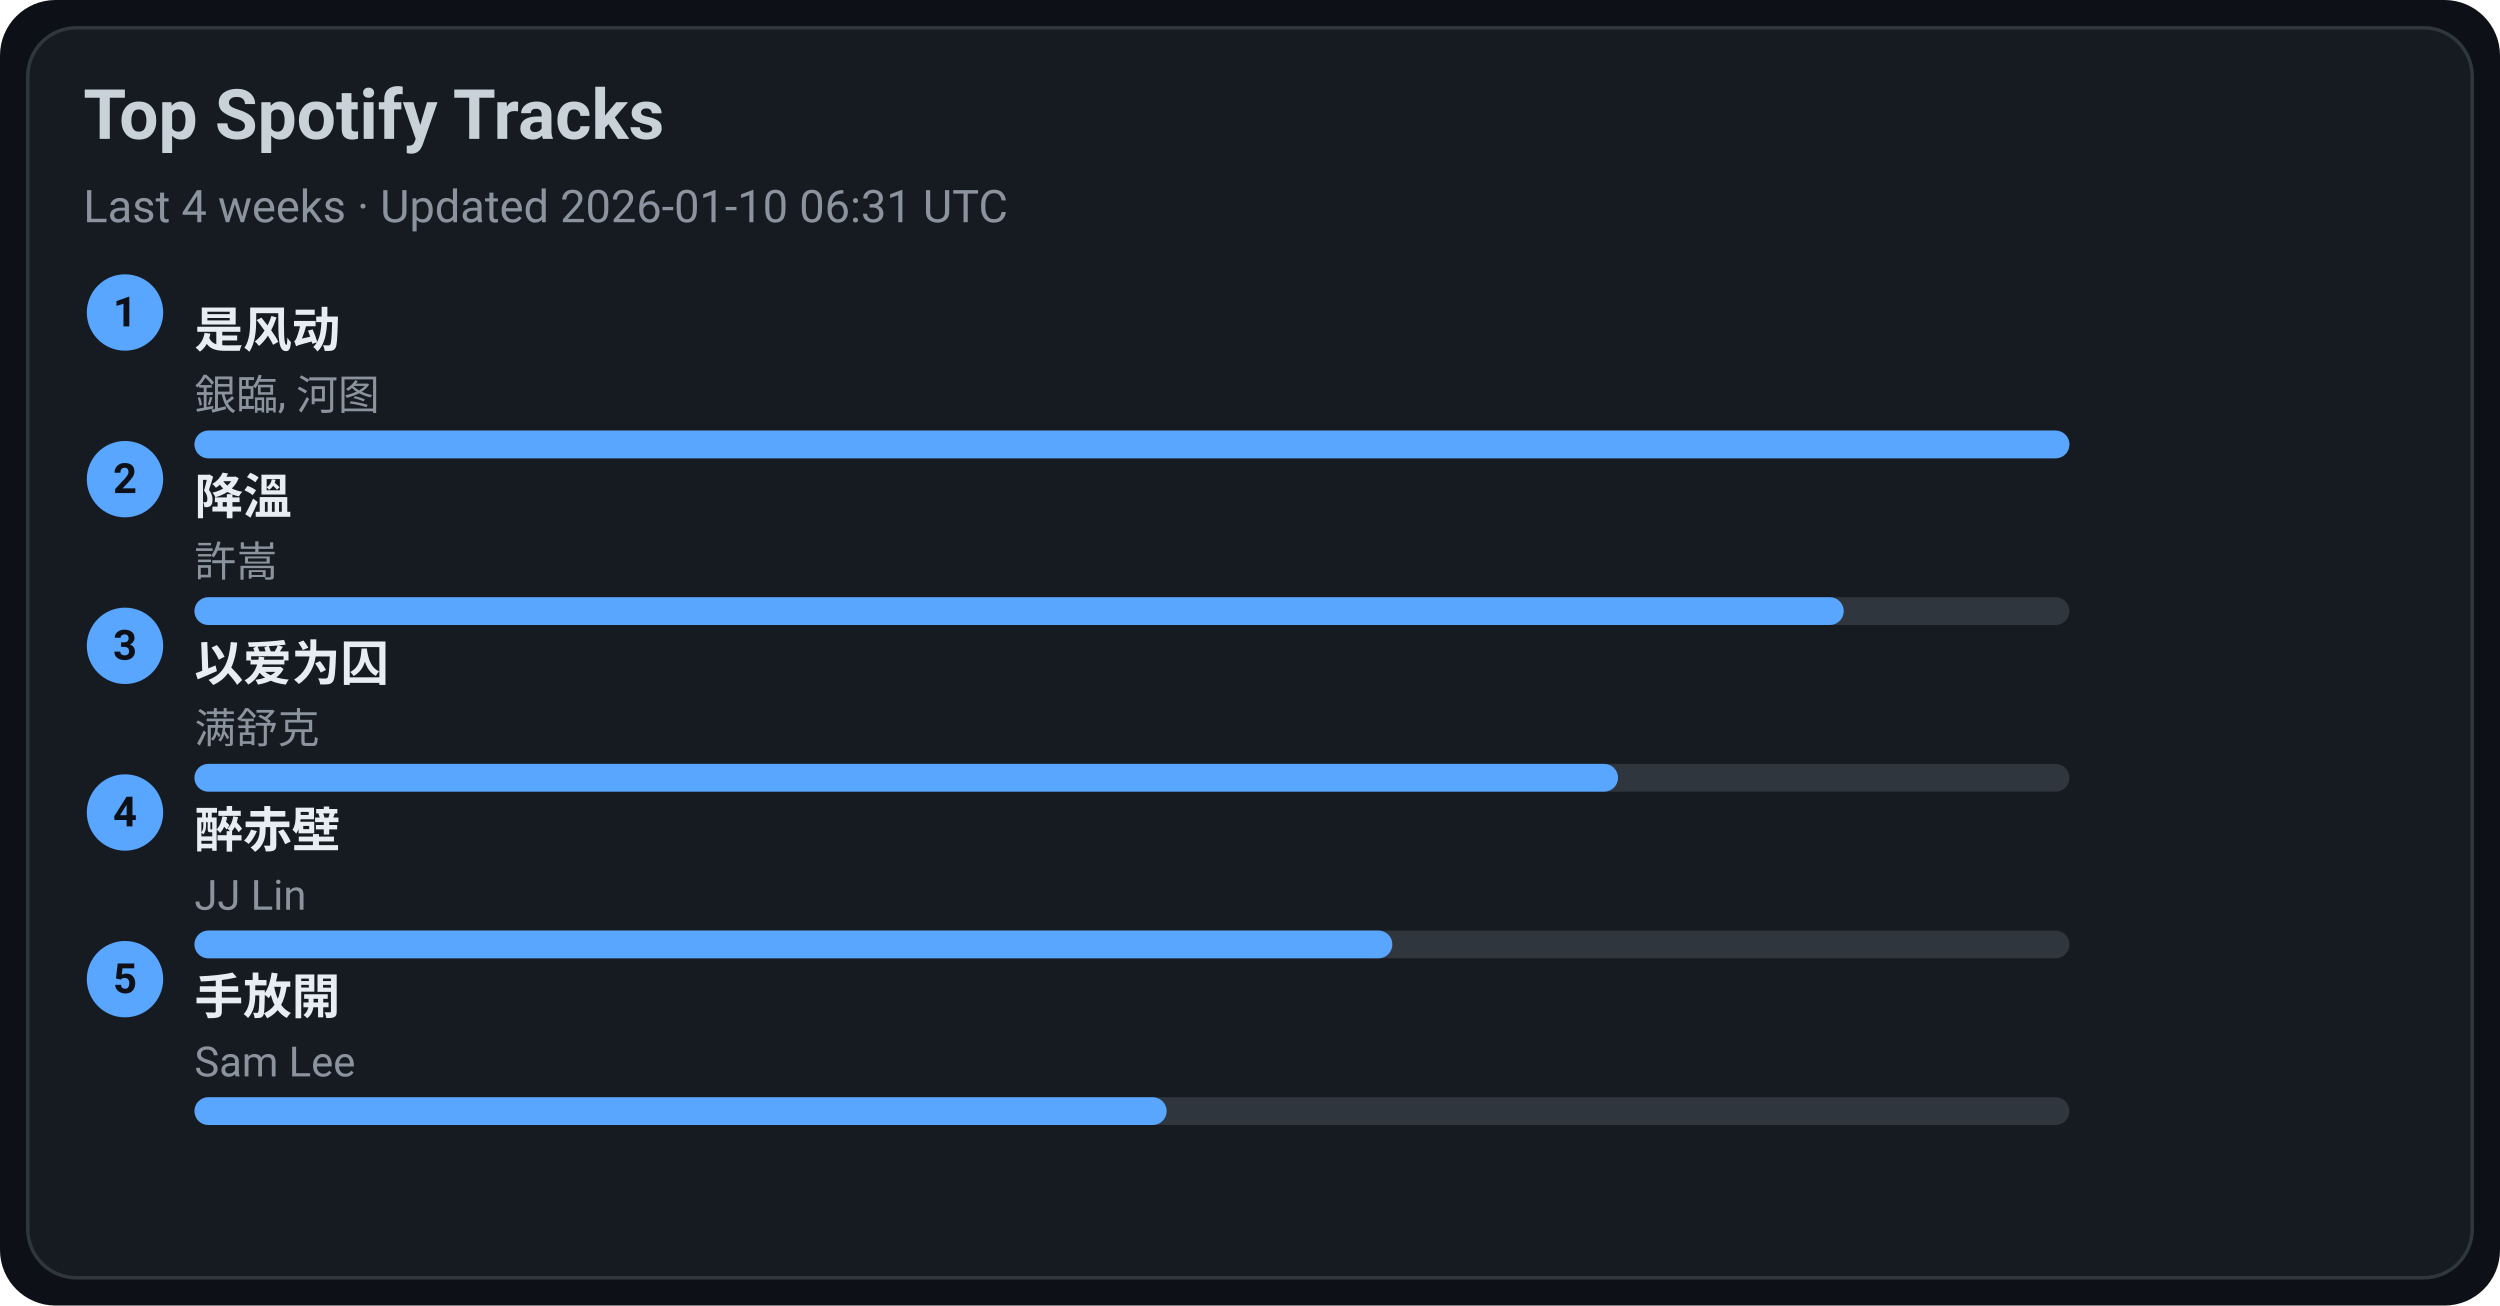
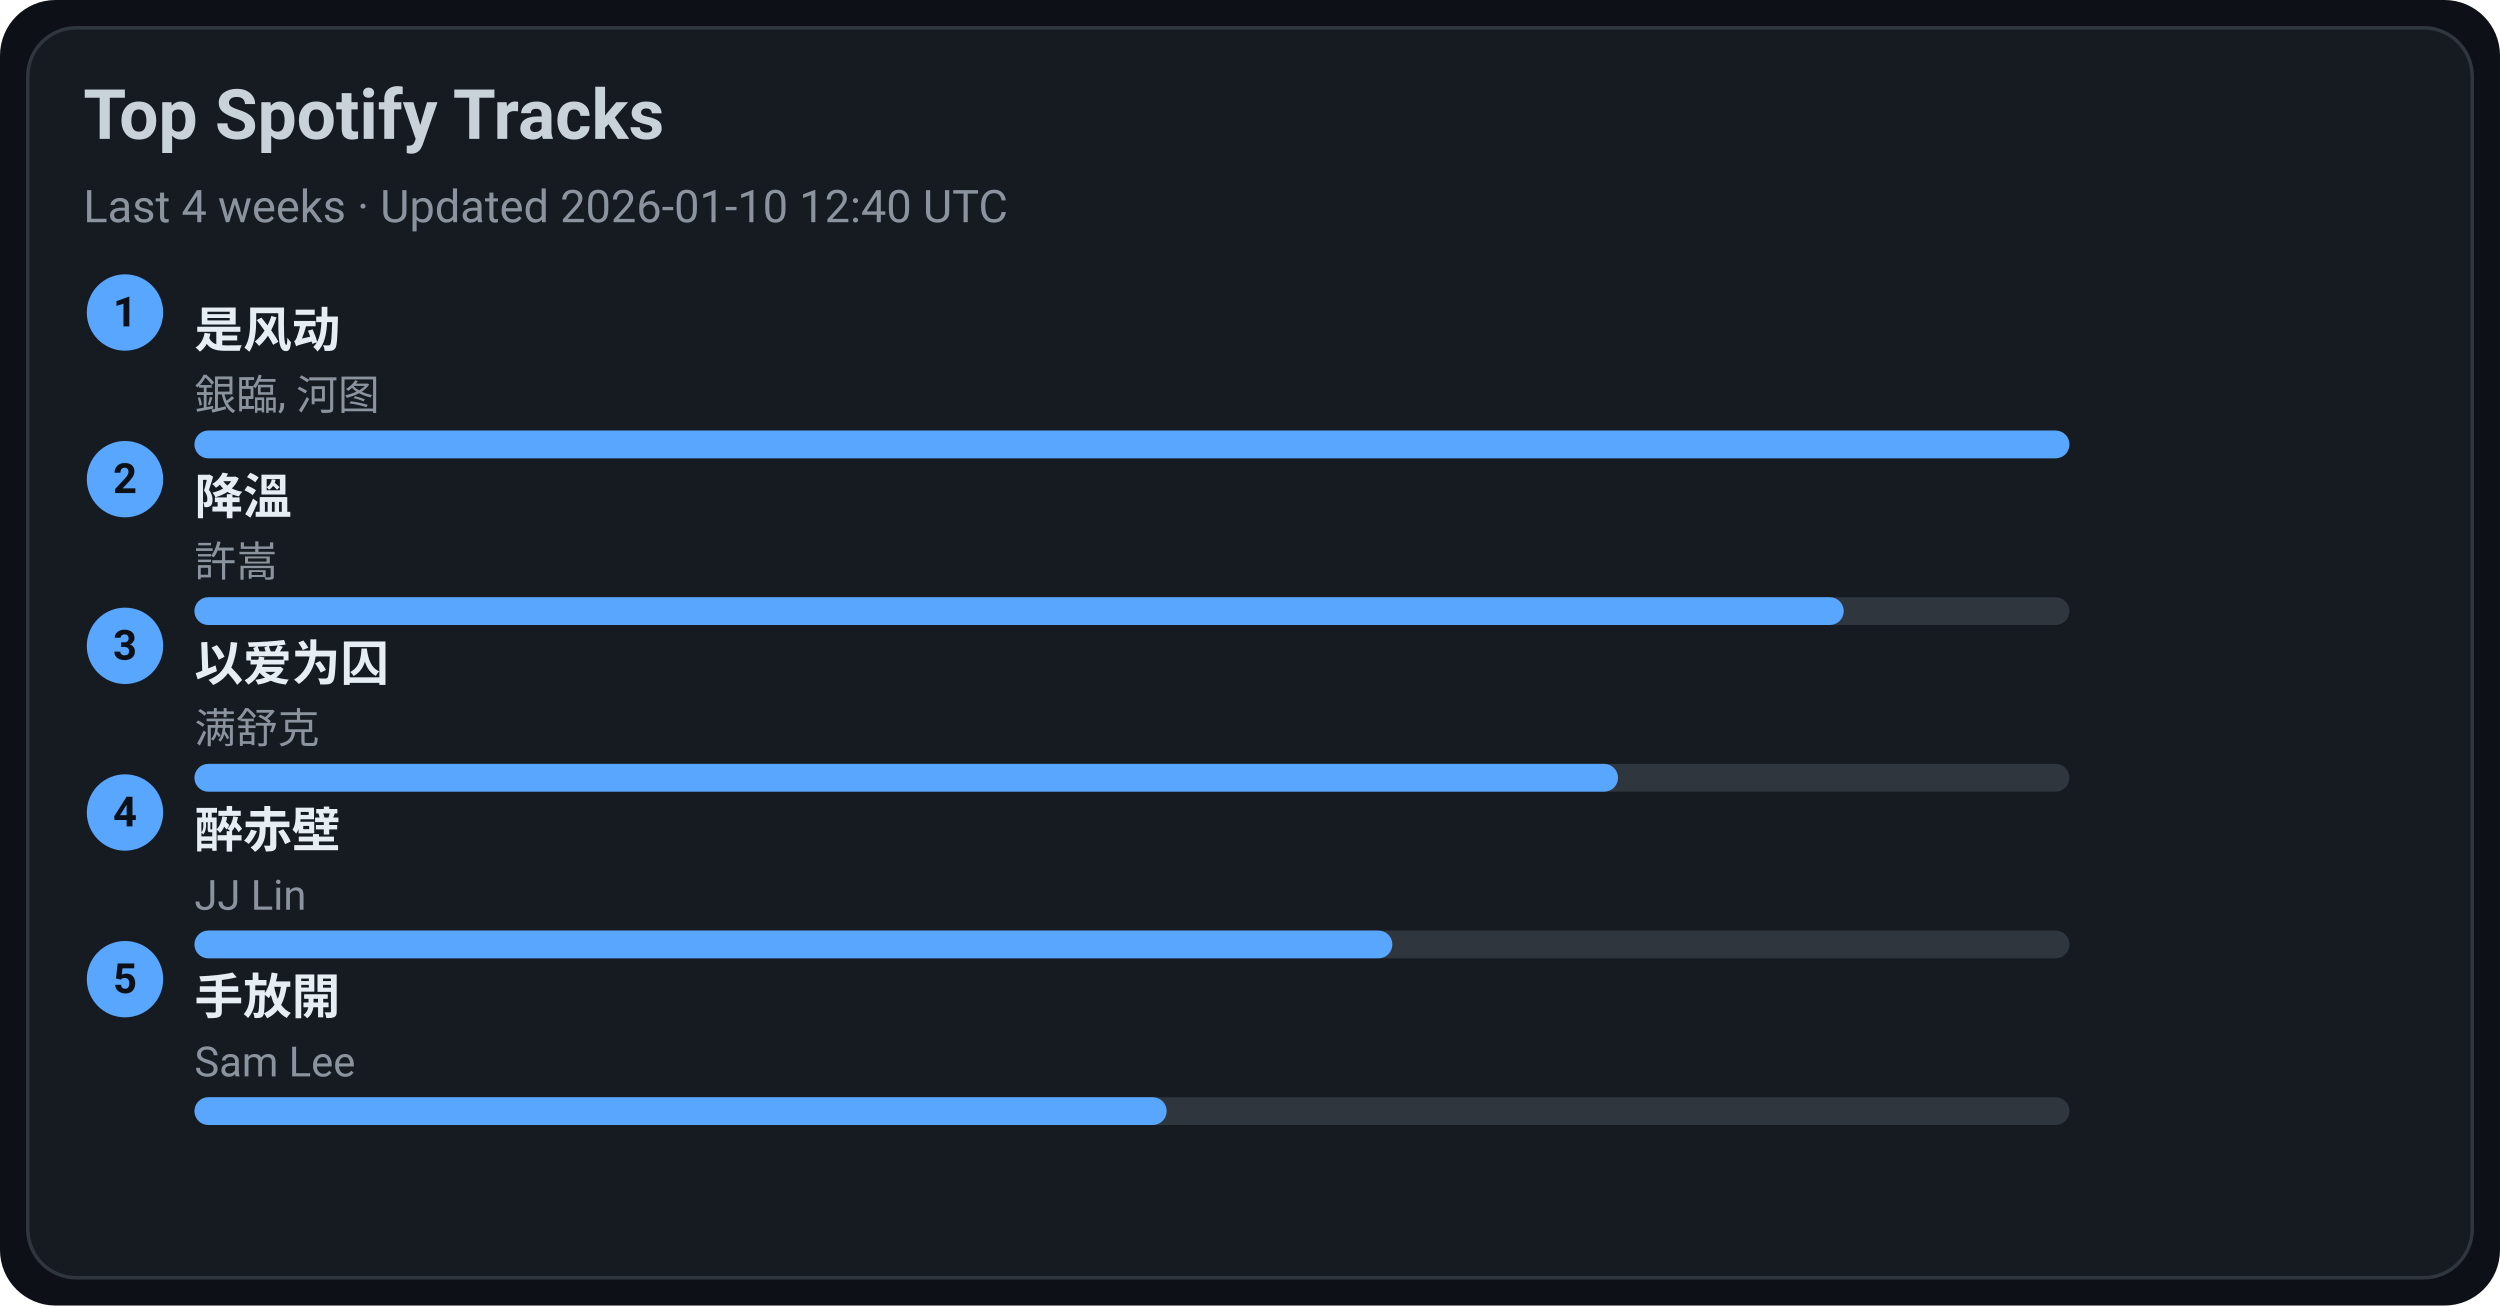
<svg xmlns="http://www.w3.org/2000/svg" width="720" height="376" viewBox="0 0 720 376">
  <style>text{font-family:-apple-system,BlinkMacSystemFont,Segoe UI,Roboto,Ubuntu,Helvetica Neue,Arial,Noto Sans,sans-serif}</style>
  <rect width="720" height="376" rx="16" fill="#0d1117" />
  <rect x="8" y="8" width="704" height="360" rx="14" fill="#161b22" stroke="#30363d" />
  <text x="24" y="40" font-size="20" fill="#c9d1d9" font-weight="600">Top Spotify Tracks</text>
-   <text x="24" y="64" font-size="13" fill="#8b949e">Last 4 weeks · Updated 2026-01-10 06:31 UTC</text>
+   <text x="24" y="64" font-size="13" fill="#8b949e">Last 4 weeks · Updated 2026-01-10 12:40 UTC</text>
  <circle cx="36" cy="90" r="11" fill="#58a6ff" />
  <text x="36" y="94" text-anchor="middle" font-size="12" fill="#0d1117" font-weight="700">1</text>
  <a href="https://open.spotify.com/track/3lePQ8c4jq7bTePsXEmslh" target="_blank" rel="noopener noreferrer">
    <text x="56" y="100" font-size="14" fill="#e6edf3" font-weight="600">是风动</text>
  </a>
  <text x="56" y="118" font-size="12" fill="#8b949e">銀臨, 河图</text>
  <rect x="56" y="124" width="540" height="8" rx="4" fill="#30363d" />
  <rect x="56" y="124" width="540" height="8" rx="4" fill="#58a6ff" />
  <circle cx="36" cy="138" r="11" fill="#58a6ff" />
  <text x="36" y="142" text-anchor="middle" font-size="12" fill="#0d1117" font-weight="700">2</text>
  <a href="https://open.spotify.com/track/2q9uhrOfyOnBa3oWR1PfYT" target="_blank" rel="noopener noreferrer">
    <text x="56" y="148" font-size="14" fill="#e6edf3" font-weight="600">降溫</text>
  </a>
  <text x="56" y="166" font-size="12" fill="#8b949e">許嵩</text>
  <rect x="56" y="172" width="540" height="8" rx="4" fill="#30363d" />
  <rect x="56" y="172" width="475" height="8" rx="4" fill="#58a6ff" />
  <circle cx="36" cy="186" r="11" fill="#58a6ff" />
  <text x="36" y="190" text-anchor="middle" font-size="12" fill="#0d1117" font-weight="700">3</text>
  <a href="https://open.spotify.com/track/0RW2LEfGQK5BaIho6sSLqf" target="_blank" rel="noopener noreferrer">
    <text x="56" y="196" font-size="14" fill="#e6edf3" font-weight="600">以爱为囚</text>
  </a>
  <text x="56" y="214" font-size="12" fill="#8b949e">满舒克</text>
  <rect x="56" y="220" width="540" height="8" rx="4" fill="#30363d" />
  <rect x="56" y="220" width="410" height="8" rx="4" fill="#58a6ff" />
  <circle cx="36" cy="234" r="11" fill="#58a6ff" />
  <text x="36" y="238" text-anchor="middle" font-size="12" fill="#0d1117" font-weight="700">4</text>
  <a href="https://open.spotify.com/track/69lAYqbyHL1A0gctdLd9WV" target="_blank" rel="noopener noreferrer">
    <text x="56" y="244" font-size="14" fill="#e6edf3" font-weight="600">醉赤壁</text>
  </a>
  <text x="56" y="262" font-size="12" fill="#8b949e">JJ Lin</text>
  <rect x="56" y="268" width="540" height="8" rx="4" fill="#30363d" />
  <rect x="56" y="268" width="345" height="8" rx="4" fill="#58a6ff" />
  <circle cx="36" cy="282" r="11" fill="#58a6ff" />
  <text x="36" y="286" text-anchor="middle" font-size="12" fill="#0d1117" font-weight="700">5</text>
  <a href="https://open.spotify.com/track/2Dd9EXYXI2NNrLG61OtWQv" target="_blank" rel="noopener noreferrer">
    <text x="56" y="292" font-size="14" fill="#e6edf3" font-weight="600">手放開</text>
  </a>
  <text x="56" y="310" font-size="12" fill="#8b949e">Sam Lee</text>
  <rect x="56" y="316" width="540" height="8" rx="4" fill="#30363d" />
  <rect x="56" y="316" width="280" height="8" rx="4" fill="#58a6ff" />
</svg>
